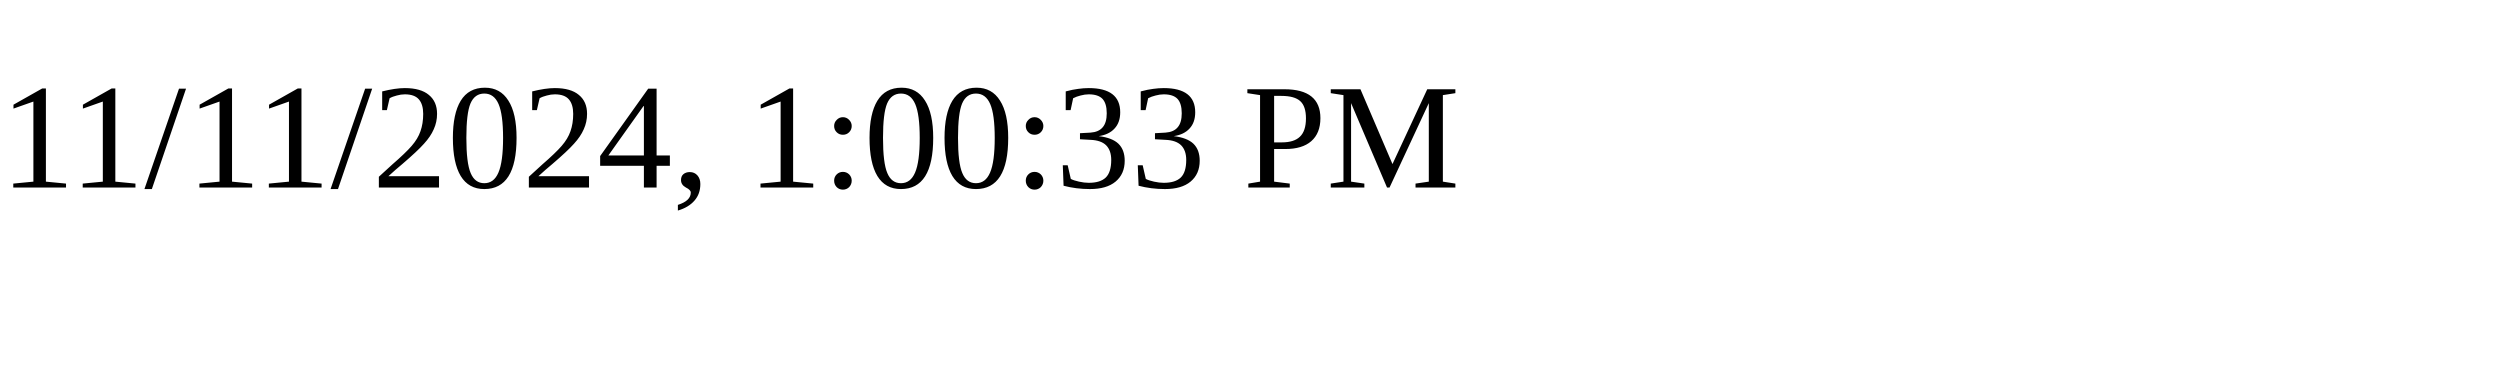
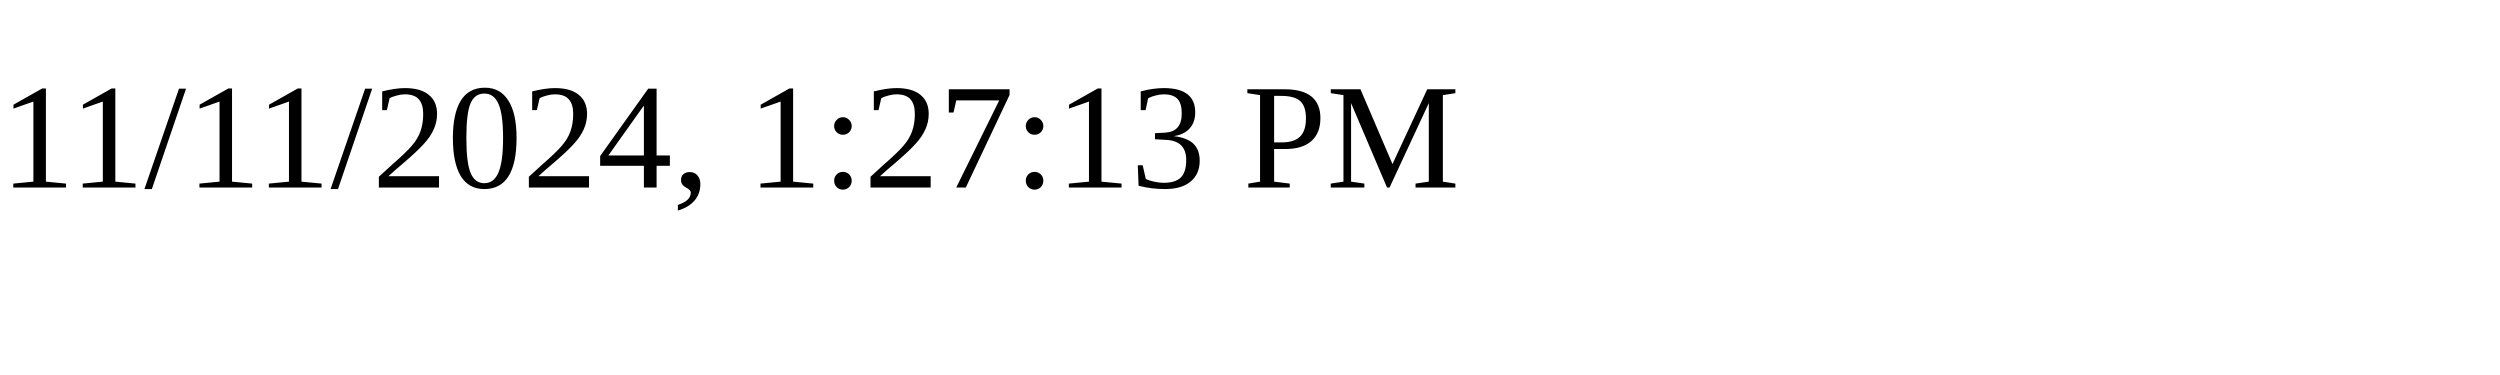
<svg xmlns="http://www.w3.org/2000/svg" height="30" width="200">
-   <text x="0" y="15">11/11/2024, 1:00:33 PM</text>
+   <text x="0" y="15">11/11/2024, 1:27:13 PM</text>
</svg>
